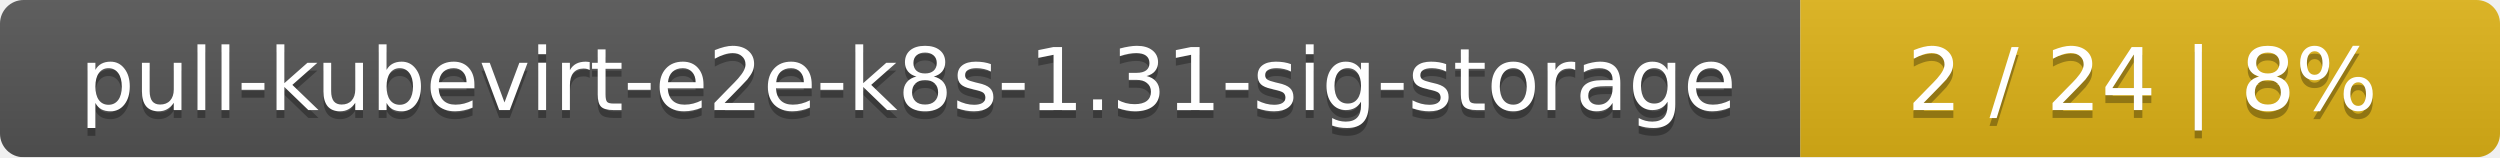
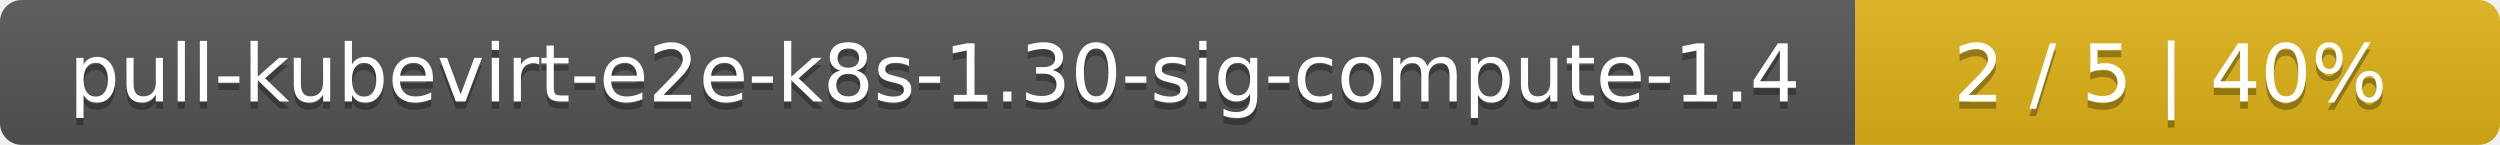
- <svg xmlns="http://www.w3.org/2000/svg" width="318" height="20">
+ <svg xmlns="http://www.w3.org/2000/svg" width="345" height="20">
  <linearGradient id="smooth" x2="0" y2="100%">
    <stop offset="0" stop-color="#bbb" stop-opacity=".1" />
    <stop offset="1" stop-opacity=".1" />
  </linearGradient>
  <mask id="round">
-     <rect width="318" height="20" rx="3" fill="#fff" />
+     <rect width="345" height="20" rx="3" fill="#fff" />
  </mask>
  <g mask="url(#round)">
-     <rect width="229" height="20" fill="#555" />
-     <rect x="229" width="89" height="20" fill="#dfb317" />
-     <rect width="318" height="20" fill="url(#smooth)" />
+     <rect width="256" height="20" fill="#555" />
+     <rect x="256" width="89" height="20" fill="#dfb317" />
+     <rect width="345" height="20" fill="url(#smooth)" />
  </g>
  <g fill="#fff" text-anchor="middle" font-family="DejaVu Sans,Verdana,Geneva,sans-serif" font-size="11">
-     <text x="115.5" y="15" fill="#010101" fill-opacity=".3">pull-kubevirt-e2e-k8s-1.31-sig-storage</text>
-     <text x="115.5" y="14">pull-kubevirt-e2e-k8s-1.31-sig-storage</text>
-     <text x="272.5" y="15" fill="#010101" fill-opacity=".3">2 / 24    |    8%</text>
-     <text x="272.5" y="14">2 / 24    |    8%</text>
+     <text x="129" y="15" fill="#010101" fill-opacity=".3">pull-kubevirt-e2e-k8s-1.30-sig-compute-1.4</text>
+     <text x="129" y="14">pull-kubevirt-e2e-k8s-1.30-sig-compute-1.4</text>
+     <text x="299.5" y="15" fill="#010101" fill-opacity=".3">2 / 5    |    40%</text>
+     <text x="299.5" y="14">2 / 5    |    40%</text>
  </g>
</svg>
